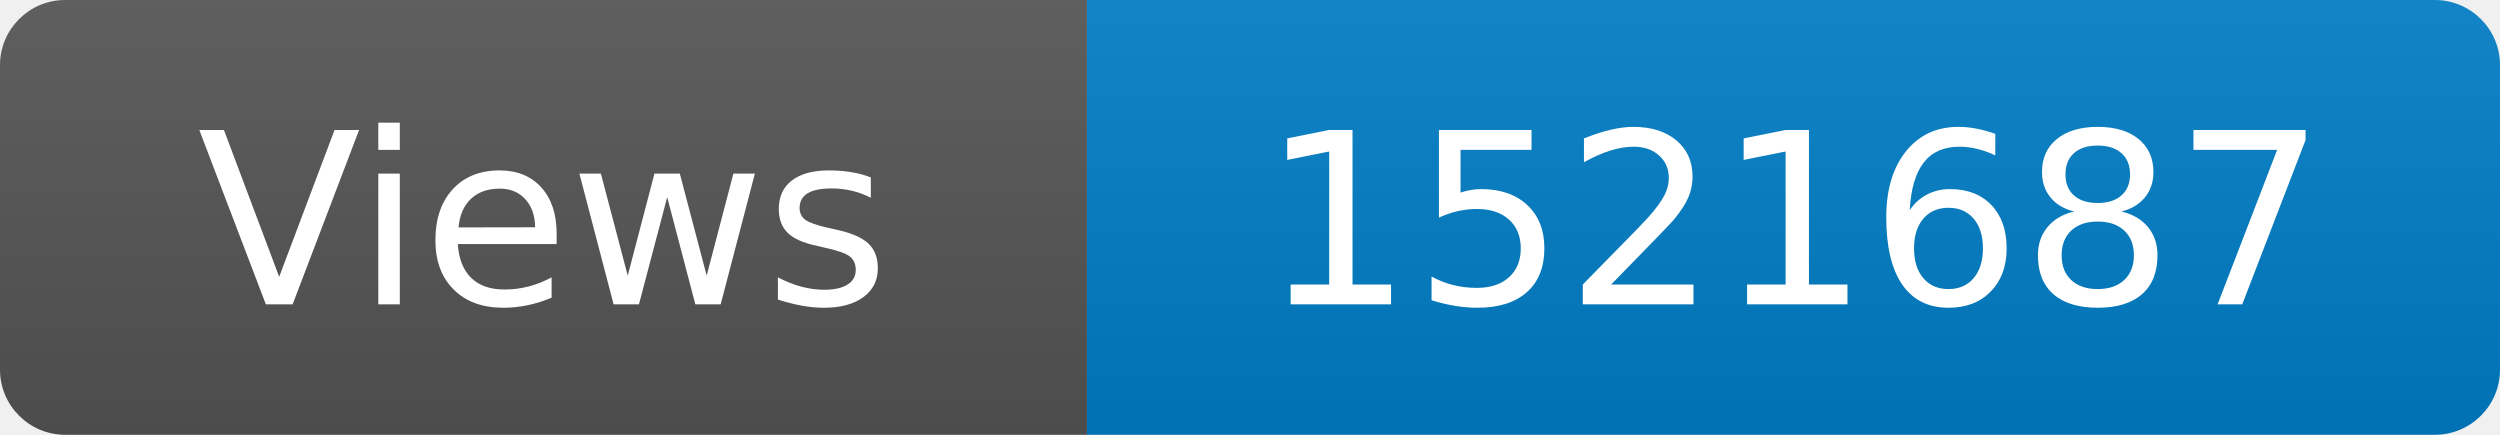
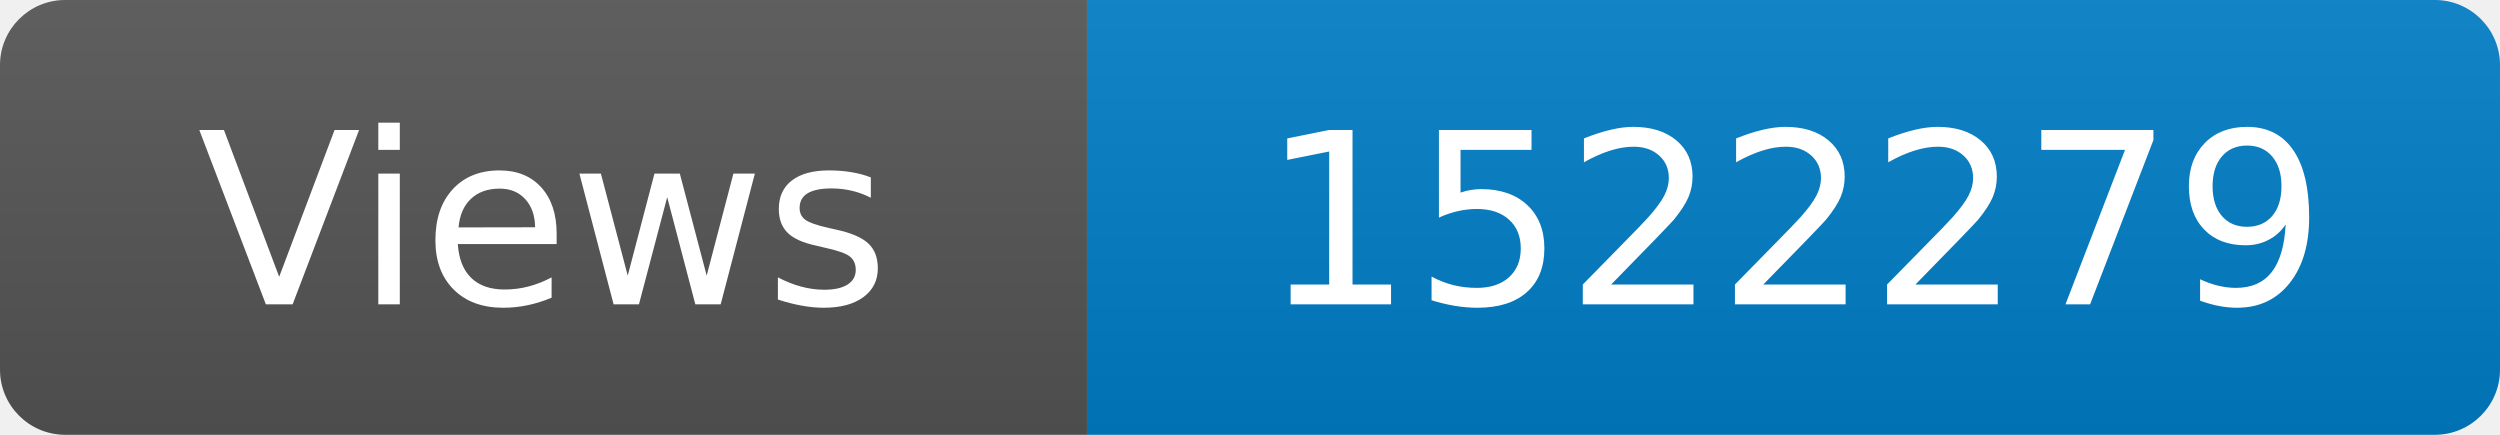
<svg xmlns="http://www.w3.org/2000/svg" width="115" height="20" role="img" aria-label="Maintained?: yes">
  <linearGradient id="s" x2="0" y2="100%">
    <stop offset="0" stop-color="#bbb" stop-opacity=".1" />
    <stop offset="1" stop-opacity=".1" />
  </linearGradient>
  <clipPath id="r">
    <rect width="115" height="20" rx="3" fill="#fff" />
  </clipPath>
  <g clip-path="url(#r)">
    <rect width="50" height="20" fill="#555" />
    <rect x="50" width="160" height="20" fill="#007ec6" />
    <rect width="115" height="20" fill="url(#s)" />
  </g>
  <g fill="#fff" text-anchor="middle" font-family="Verdana,Geneva,DejaVu Sans,sans-serif" font-size="110">
    <text x="250" y="140" transform="scale(.1)" fill="#fff">Views</text>
-     <text x="825" y="140" transform="scale(.1)" fill="#fff">1521687</text>
+     <text x="825" y="140" transform="scale(.1)" fill="#fff">1522279</text>
  </g>
</svg>
